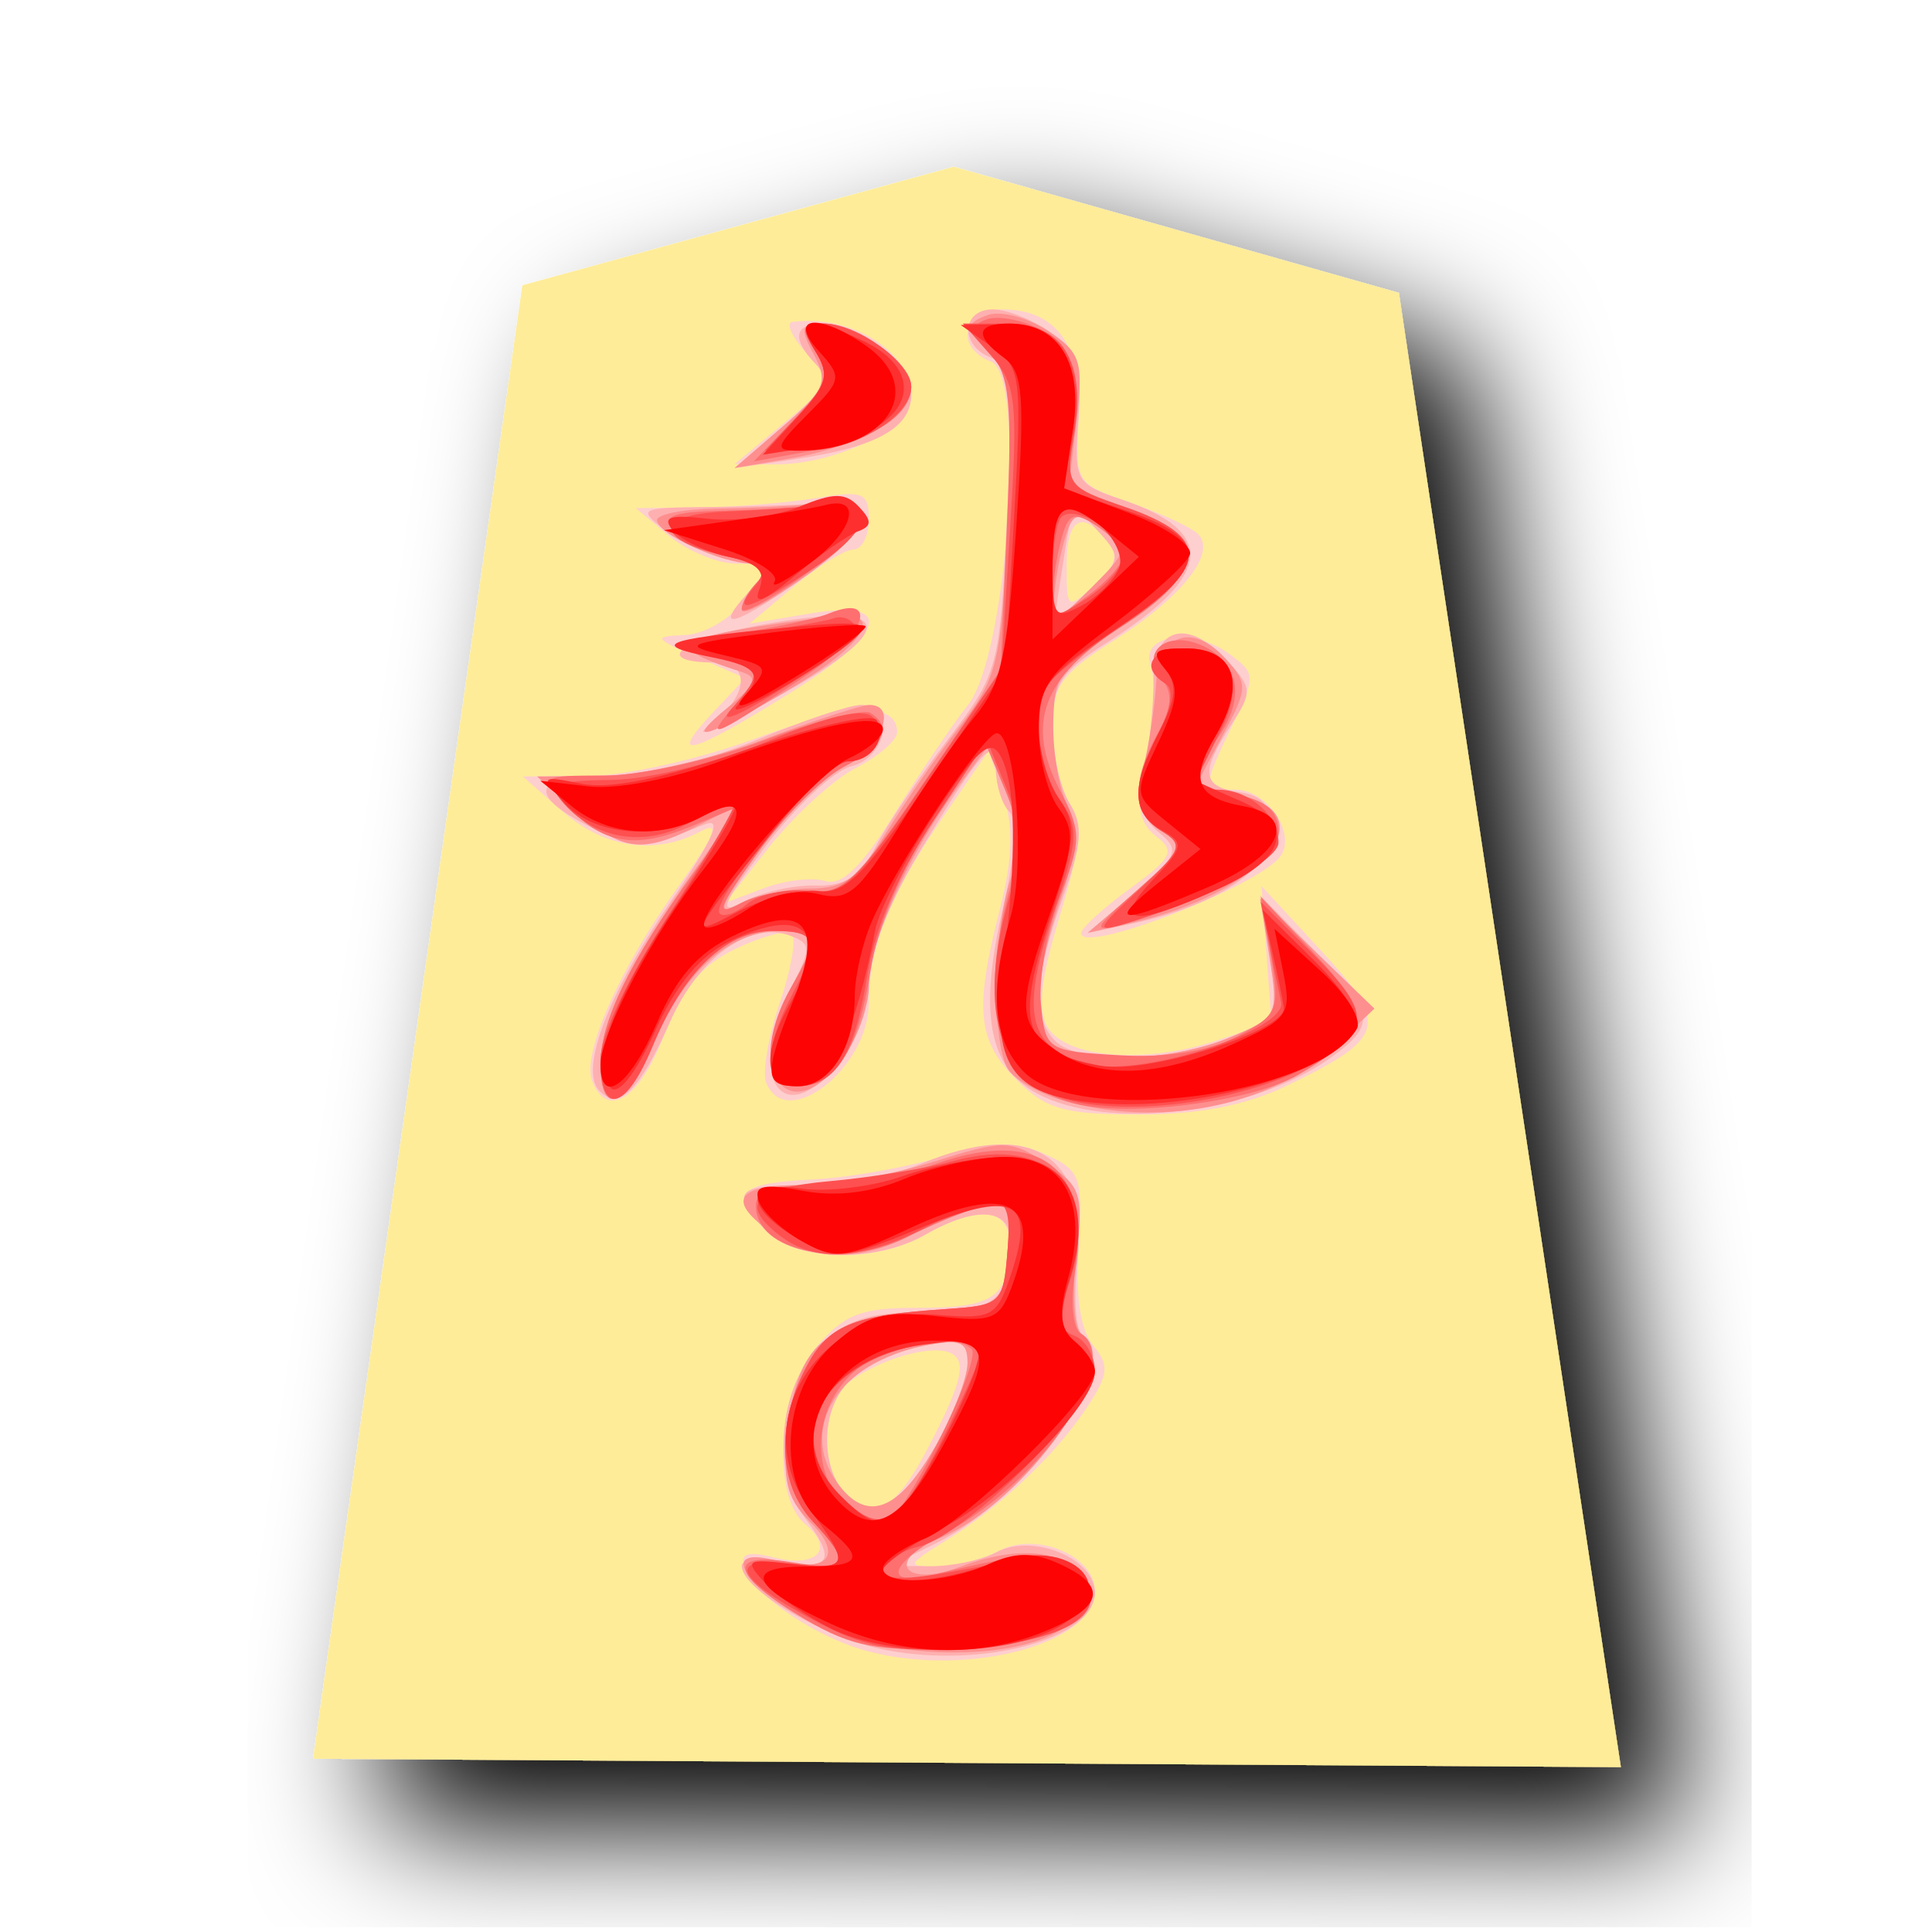
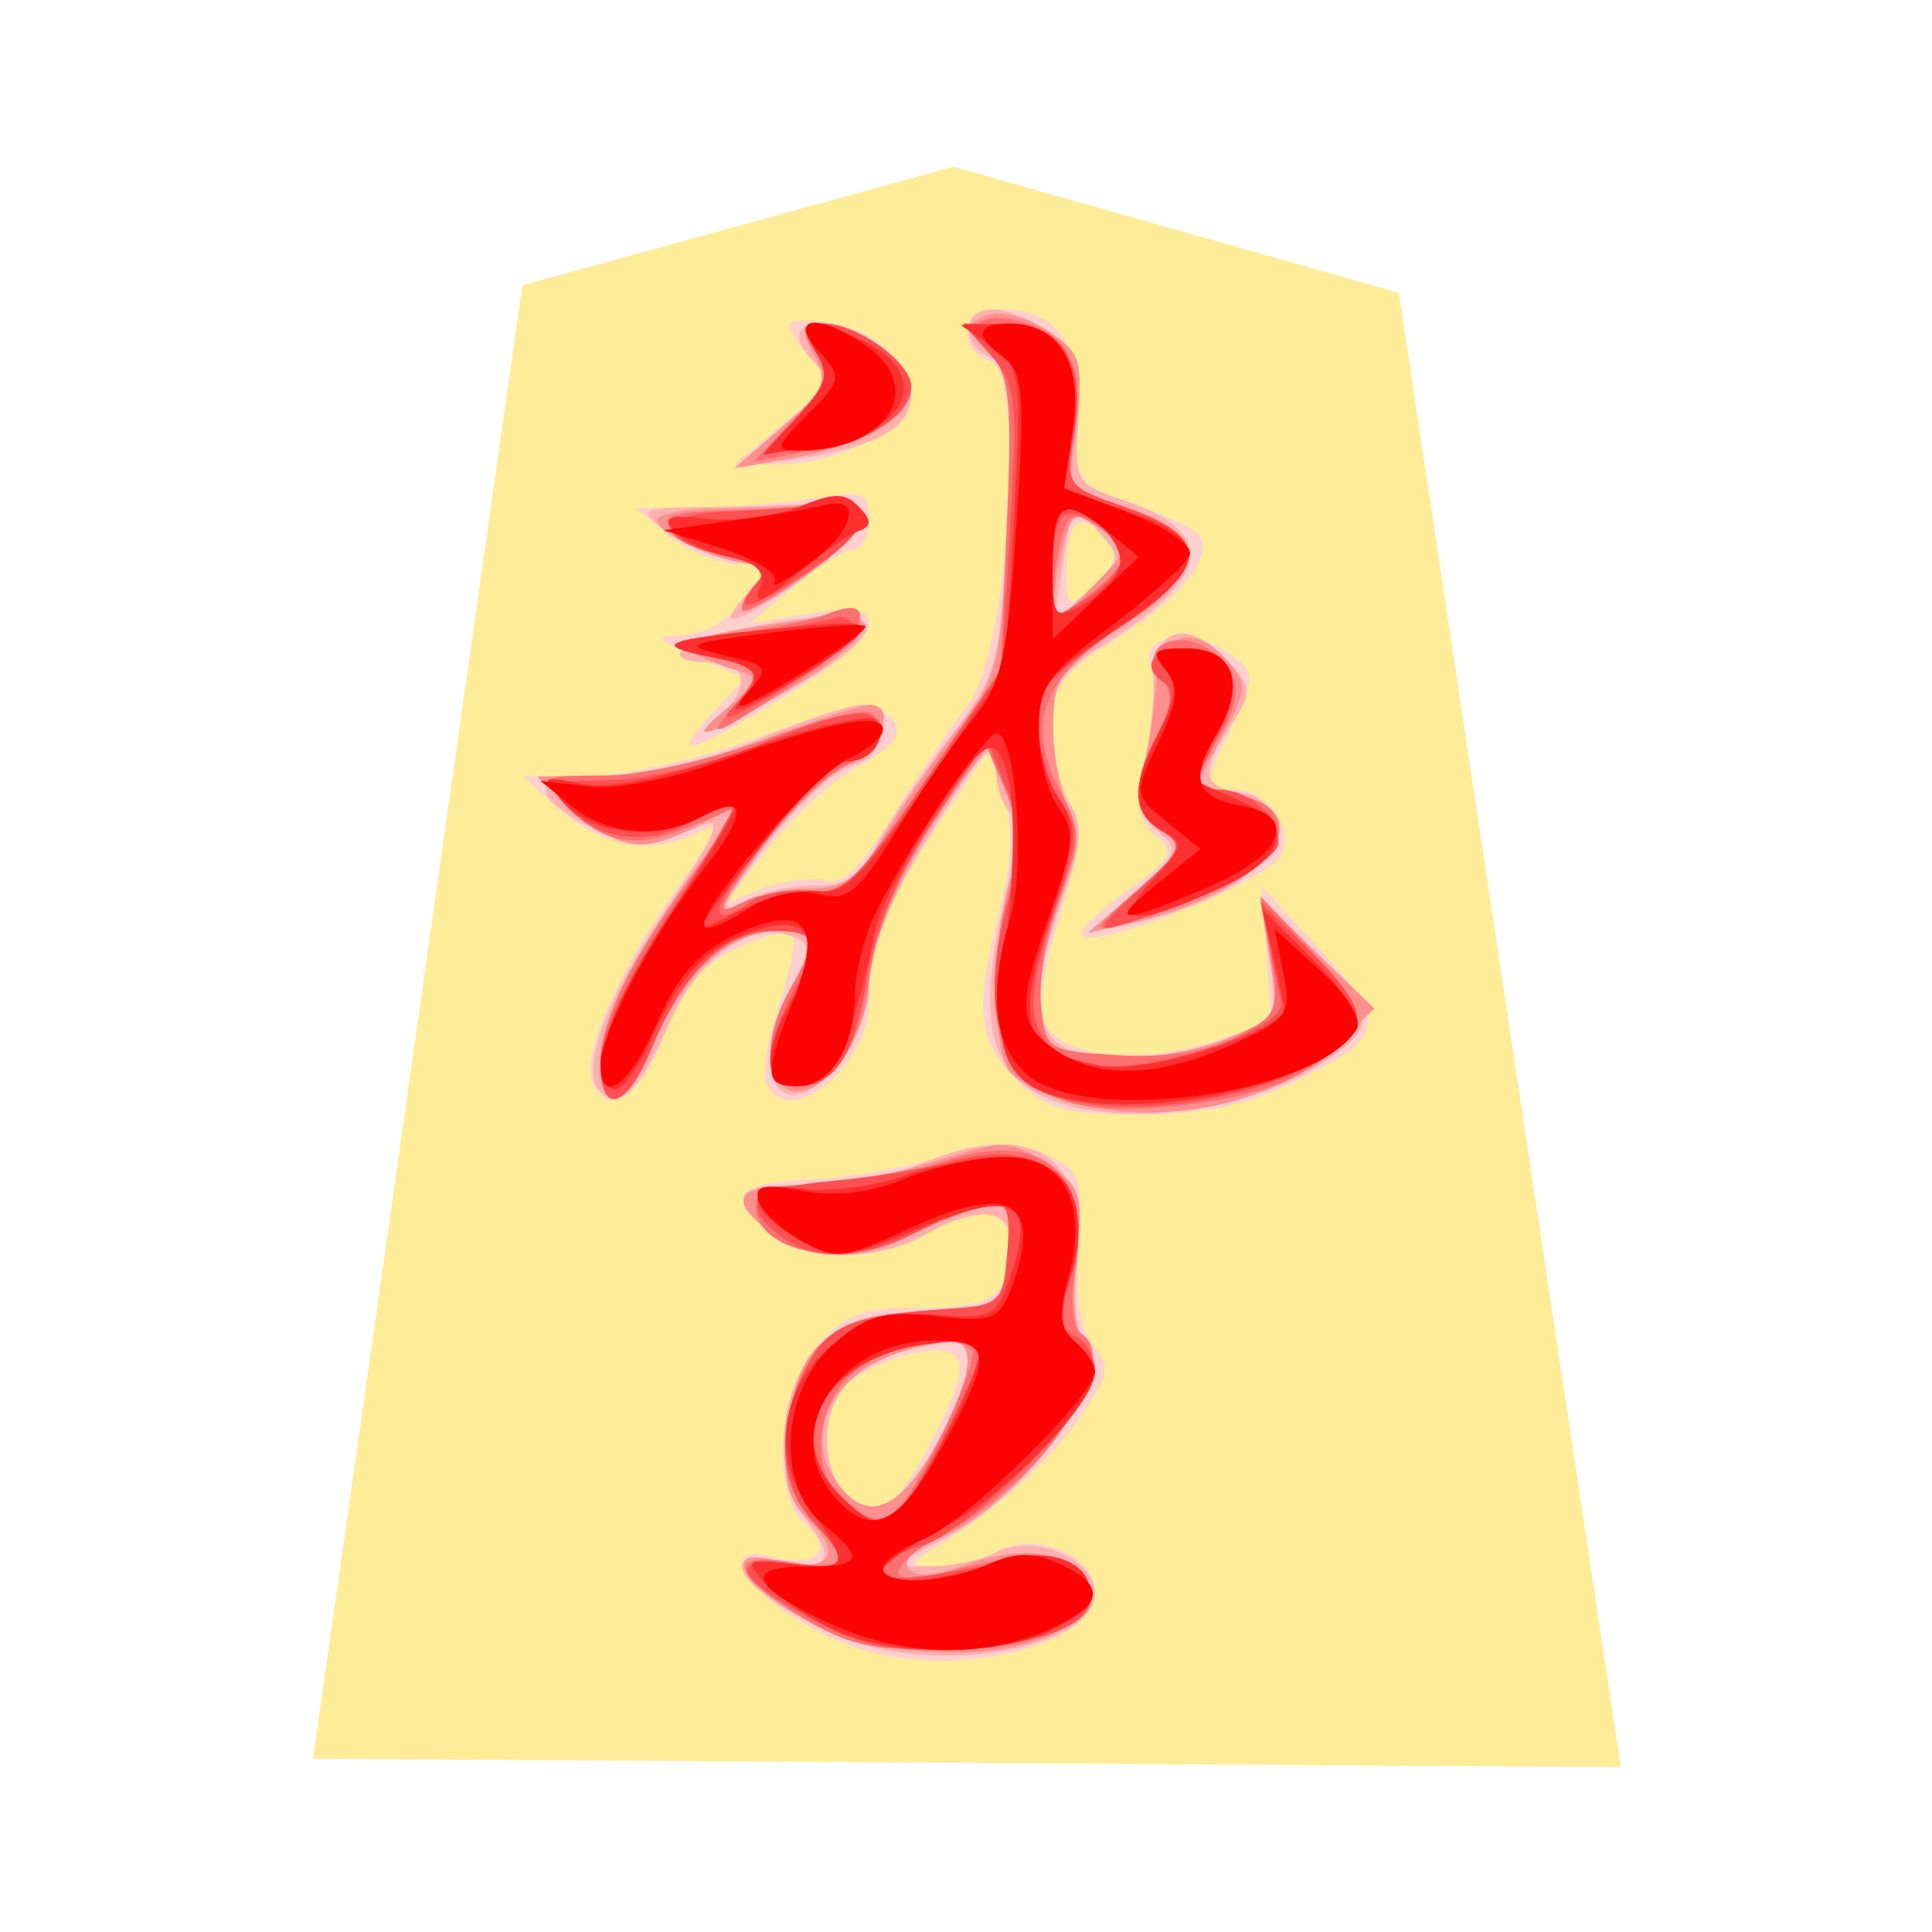
<svg xmlns="http://www.w3.org/2000/svg" viewBox="0 0 177 177">
-   <filter id="a">
-     <feGaussianBlur stdDeviation="2" result="blur" in="SourceAlpha" />
-     <feOffset dy="2" dx="2" result="offsetBlur" />
-     <feBlend in2="offsetBlur" in="SourceGraphic" />
-   </filter>
-   <path filter="url(#a)" fill="#feec99" d="M1.591 49.399 7.986 4.381 21.164.76l13.601 3.853 6.782 45.042z" transform="translate(23.906 12.995) scale(2.99872)" />
+   <path fill="#feec99" d="M1.591 49.399 7.986 4.381 21.164.76l13.601 3.853 6.782 45.042z" transform="translate(23.906 12.995) scale(2.99872)" />
  <path fill="#fecfcf" d="M79.76 151.347c-4.87-1.224-10.69-5.128-11.569-7.767-.42-1.262.306-1.5 2.75-.884 3.925.983 5.563-.795 2.822-3.071-3.128-2.594-2.48-12.139 1.103-16.307 2.54-2.95 4.06-3.52 9.383-3.503 6.723.021 8.24-1.031 8.274-5.736.02-3.407-2.855-3.767-7.746-.969-4.819 2.753-12.094 2.432-14.889-.656-2.983-3.296-2.159-4.06 4.768-4.412 3.077-.159 8.322-1.085 11.656-2.06 4.828-1.415 6.762-1.457 9.5-.21 3.188 1.452 3.404 2.06 2.996 8.457-.29 4.504.171 7.632 1.328 9.026 1.512 1.823 1.44 2.639-.503 5.605-2.855 4.357-7.887 9.128-12.916 12.243-3.646 2.261-3.7 2.408-.884 2.411 1.649.003 4.198-.635 5.664-1.421 3.422-1.832 8.81.414 8.81 3.676 0 4.78-11.398 7.875-20.547 5.578zm5.755-19.65c2.56-5.06 2.98-6.889 1.748-7.653-1.691-1.044-7.023.51-9.884 2.887-2.093 1.737-2.159 7.806-.108 9.86 2.849 2.846 4.846 1.61 8.244-5.098zm7.616-32.765c-3.598-3.598-3.88-6.456-1.535-15.629 1.185-4.642 1.272-7.557.309-10.478l-1.334-4.048-4.112 5.992c-4.936 7.185-6.858 11.974-6.858 17.071 0 6.019-7.64 11.947-9.422 7.311-.35-.917.21-4.177 1.248-7.245 1.037-3.064 1.547-5.916 1.13-6.327-.414-.42-2.72.18-5.128 1.328-3.217 1.536-4.965 3.644-6.627 7.998-2.213 5.794-5.197 7.668-6.558 4.12-.957-2.495 2.531-10.34 7.947-17.878 3.328-4.63 3.874-5.986 2.015-4.993-4.18 2.237-8.816 1.568-12.679-1.83l-3.631-3.19 6.072-.042c3.34-.024 10.178-1.56 15.192-3.418 8.696-3.227 13.03-3.419 13.03-.58 0 .718-1.686 2.172-3.743 3.24-2.06 1.061-5.608 4.288-7.887 7.16l-4.138 5.23 3.526-1.34c1.938-.738 4.477-1.038 5.644-.669 1.505.48 3.338-1.295 6.321-6.111 2.31-3.734 5.356-8.247 6.768-10.022 3.656-4.61 5.368-30.203 2.102-31.457-3.34-1.283-2.593-4.78 1.02-4.78 5.056 0 7.434 3.419 7.023 10.097-.354 5.758-.276 5.884 4.735 7.617 2.8.971 5.593 2.264 6.201 2.873 1.73 1.73-1.493 5.805-7.688 9.725-4.873 3.082-5.65 4.183-5.65 8 0 2.435.69 5.536 1.532 6.885 1.224 1.955 1.04 4.087-.887 10.454-1.757 5.805-2.054 8.588-1.08 10.144 1.748 2.79 8.867 3.359 15.354 1.224l5.14-1.691-.45-6.244-.45-6.24 5.464 5.928c6.255 6.783 5.964 7.935-3.137 12.34-3.728 1.802-8.06 2.651-13.542 2.651-6.834 0-8.547-.483-11.237-3.176zm8.307-49.43c-2.37-2.852-3.719-2.004-3.719 2.338 0 3.998.051 4.034 2.582 1.746 1.97-1.785 2.24-2.753 1.137-4.085zm-2.39 35.981c.018-.465 2.033-2.3 4.474-4.078 3.877-2.828 4.177-3.43 2.393-4.79-1.493-1.133-1.811-2.698-1.184-5.82 1.124-5.598 1.259-7.748.626-10.066-.716-2.624 4.037-3.182 7.227-.849 2.468 1.805 2.477 2.024.315 6.564-2.789 5.848-2.789 5.902.3 5.902 2.828 0 5.533 3.916 4.162 6.021-1.77 2.723-18.4 9.182-18.313 7.116zM65.3 65.296l2.975-3.164-4.366-1.907c-4.06-1.77-4.138-1.913-1.13-2.051 1.829-.081 4.246-1.536 5.559-3.34 2.3-3.159 2.291-3.194-.828-3.194-1.733 0-4.528-1.146-6.207-2.546l-3.056-2.543 5.824-.06c3.202-.03 8.006-.417 10.675-.858 4.342-.72 4.855-.51 4.855 1.955 0 1.518-.644 2.76-1.43 2.76-.789 0-3.248 1.528-5.47 3.397l-4.04 3.397 5.47-.923c8.058-1.362 7.156 1.778-2.168 7.53-8.92 5.508-10.792 5.943-6.663 1.547zm6.514-26.521c4.456-3.694 4.48-3.766 2.063-6.435-1.344-1.485-1.914-2.768-1.272-2.849 5.449-.693 10.88 2.744 10.88 6.885 0 2.825-6.936 6.225-12.577 6.171l-3.599-.036z" />
  <path fill="#feb0b0" d="M81.182 151.17c-5.575-1.065-13.228-5.524-13.228-7.707 0-.644 1.748-.824 3.884-.396 4.276.855 4.777-.197 1.898-4-3.062-4.048-2.417-11.97 1.277-15.665 2.516-2.513 4.507-3.176 9.566-3.176 6.61 0 7.962-1.118 7.962-6.576 0-2.96-3.149-3.179-7.764-.54-4.636 2.648-12.094 2.432-14.682-.426-3.205-3.544-2.699-4.105 3.725-4.105 3.223 0 7.955-.872 10.51-1.94 10.127-4.231 15.48-.858 14.364 9.047-.366 3.23-.15 6.193.474 6.58 3.946 2.437-4.786 14.864-13.45 19.134l-4.177 2.06 3.644.03c2.006.015 4.732-.551 6.063-1.265 3.359-1.8 9.056.525 9.056 3.694 0 4.186-10.135 6.972-19.122 5.251zm4.51-18.661c1.61-2.84 2.935-6.258 2.947-7.593.018-2.039-.635-2.294-4.099-1.601-2.267.453-5.179 1.781-6.471 2.95-4.258 3.857-2.177 12.733 2.765 11.783 1.061-.207 3.247-2.7 4.858-5.539zm9.287-32.344c-4.42-2.4-5.332-7.395-3.098-16.949 1.11-4.738 1.328-8.103.576-8.864-.666-.678-1.209-2.396-1.209-3.818 0-3.382-1.31-1.973-7.032 7.557-2.77 4.615-4.618 9.374-4.618 11.9 0 2.548-1.193 5.598-3.02 7.724-5.205 6.051-8.183.65-4.048-7.341 1.8-3.479 1.79-3.916-.084-4.633-3.712-1.424-8.438 1.95-11.074 7.91-2.78 6.28-4.648 8.097-6.46 6.286-1.882-1.883.79-8.918 6.64-17.492 3.826-5.601 4.693-7.61 2.984-6.912-5.164 2.12-6.774 2.138-10.667.126-5.676-2.938-5.014-4.609 1.83-4.609 3.34 0 9.17-1.391 13.55-3.235 4.229-1.779 8.577-3.233 9.666-3.233 3.16 0 2.36 4.798-.94 5.626-1.603.404-5.142 3.715-7.862 7.355-4.039 5.413-4.405 6.337-1.988 5.044 1.625-.87 4.588-1.535 6.58-1.478 2.716.078 4.093-.807 5.499-3.52 1.029-1.995 4.012-6.427 6.627-9.851 4.648-6.088 4.765-6.523 5.413-20.2.576-12.15.384-14.085-1.46-14.792-2.85-1.092-2.714-4.42.176-4.42 1.266 0 3.64.941 5.278 2.087 2.507 1.754 2.915 3.028 2.555 7.967-.414 5.677-.276 5.929 4.015 7.38 8.766 2.966 8.307 6.972-1.511 13.17-4.12 2.6-4.873 3.776-4.873 7.605 0 2.492.708 5.662 1.571 7.047 1.266 2.024 1.14 3.719-.653 8.714-2.615 7.293-2.798 10.925-.66 13.063 2.129 2.129 10.516 1.952 15.983-.33 4.396-1.838 4.492-2.027 3.659-7.443l-.858-5.556 5.038 5.133c5.472 5.572 5.634 6.663 1.44 9.69-7.18 5.169-20.512 6.797-26.965 3.292zm5.763-51.344c-2.576-2.85-2.465-2.954-3.436 3.32l-.777 5.028 3.179-2.99c2.986-2.803 3.05-3.133 1.034-5.358zm3.245 32.94c3.961-3.412 4.144-3.874 2.153-5.526-1.59-1.32-1.94-2.858-1.308-5.758.474-2.174.858-5.847.85-8.162-.019-4.969 3.187-5.74 6.887-1.65 2.156 2.382 2.168 2.774.201 5.78-2.834 4.323-2.663 5.643.8 6.135 2.133.3 2.91 1.277 2.91 3.646 0 3.443-5.098 6.768-12.94 8.432l-3.88.825zm-38.945-15.34c3.515-2.604 3.809-5.722.54-5.722-5.853 0-3.523-2.033 3.905-3.407 13.53-2.504 13.179.633-.885 7.929-3.56 1.844-5.16 2.387-3.56 1.2zm3.404-12.023c2.081-2.3 2.012-2.453-1.415-3.154-1.986-.405-4.768-1.638-6.196-2.738-2.435-1.89-2.21-2.006 3.884-2.048 3.56-.027 8.16-.18 10.225-.345 5.719-.45 5.335 2.015-1.025 6.582-6.43 4.618-8.766 5.344-5.473 1.703zm3.389-15.443c3.646-3.158 4.216-4.25 2.914-5.584-2.27-2.33-2.015-3.73.681-3.73 3.464 0 8.055 3.703 8.055 6.498 0 3.05-3.14 4.813-10.517 5.905l-5.662.84z" />
  <path fill="#fe8f8f" d="M73.88 148.351c-6.118-3.481-7.806-6.648-2.891-5.412 4.882 1.223 6.363-.375 3.239-3.5-2.184-2.183-2.57-3.79-2.04-8.498.876-7.758 3.341-9.905 12.298-10.703l7.407-.66.41-4.965c.385-4.666.226-4.912-2.587-4.043-1.65.51-4.57 1.725-6.492 2.702-4.582 2.33-8.844 2.25-12.394-.237-4.306-3.016-3.497-4.456 2.51-4.456 2.963 0 8.456-.965 12.205-2.15 6.429-2.024 7.017-2.018 10.306.138 3.212 2.105 3.43 2.789 2.744 8.585-.41 3.464-.195 6.637.48 7.056 4.051 2.501-4.948 15.387-13.107 18.766-4.918 2.04-3.095 4.498 1.919 2.594 5.08-1.93 9.254-1.655 11.248.75 1.487 1.787 1.304 2.435-1.278 4.528-4.447 3.598-17.251 3.338-23.98-.495zm11.812-15.842c1.61-2.84 2.935-6.258 2.947-7.593.018-2.039-.635-2.294-4.099-1.601-7.65 1.53-11.407 7.434-7.908 12.427 2.693 3.847 5.647 2.791 9.06-3.233zm11.49-31.75c-2.074-.621-4.251-1.88-4.833-2.801-1.5-2.357-1.356-12.85.234-17.41.99-2.835.884-4.9-.402-7.96l-1.74-4.129-2.66 3.599c-4.527 6.123-8.18 14.244-8.18 18.178 0 2.07-1.187 5.269-2.639 7.11-4.93 6.267-8.693.489-4.48-6.885 2.543-4.444 2.4-5.176-1.004-5.176-4.522 0-8.673 3.605-11.353 9.857-2.702 6.306-5.11 7.425-5.11 2.375 0-3.937 2.627-9.371 8.606-17.782l4.402-6.199-3.853 1.994c-5.254 2.717-7.12 2.52-11.35-1.202l-3.629-3.194 5.992-.042c3.298-.024 9.86-1.5 14.588-3.277 4.726-1.779 9.165-3.233 9.86-3.233 2.681 0 1.092 3.904-2.309 5.662-1.961 1.016-5.538 4.588-7.946 7.94-3.458 4.816-3.815 5.794-1.692 4.657 1.479-.791 4.426-1.44 6.55-1.44 3.08 0 4.456-.98 6.789-4.851a124.069 124.069 0 0 1 6.795-9.842c3.598-4.648 3.907-5.928 4.468-18.472.516-11.617.282-13.833-1.691-16.013-2.097-2.315-2.109-2.597-.16-3.344 1.17-.45 3.653.18 5.518 1.404 3.074 2.015 3.32 2.785 2.67 8.3l-.72 6.081 5.406 1.872c7.443 2.573 7.239 5.877-.669 10.927-5.463 3.49-6.084 4.378-6.147 8.82-.036 2.716.555 6.105 1.32 7.526 1.031 1.937.87 4.102-.651 8.558-2.606 7.653-2.6 12.775.015 13.78 3.562 1.367 10.816.854 15.488-1.098 4.384-1.832 4.49-2.04 3.644-7.317l-.87-5.428 5.242 5.05 5.238 5.05-3.679 3.479c-5.835 5.517-16.178 7.532-25.057 4.876zm3.722-52.244c-2.3-1.694-2.618-1.604-3.38.95a27.678 27.678 0 0 0-.971 5.38c-.114 2.291.24 2.19 3.38-.95 3.436-3.437 3.457-3.548.971-5.38zm3.284 33.067c4.333-3.698 4.423-3.947 2.075-5.704-1.898-1.418-2.24-2.684-1.512-5.595.522-2.07 1.044-5.5 1.161-7.626.26-4.61 3.314-5.686 6.417-2.258 2.015 2.228 1.994 2.684-.33 7.017l-2.483 4.636 3.899.78c8.34 1.667 2.129 9.062-9.875 11.745l-3.88.87 4.528-3.868zM66.842 64.678c2.417-1.973 2.648-2.62 1.112-3.113-7.772-2.477-6.555-3.226 8.274-5.089 4.906-.614 3.22 2.414-3.617 6.505-7.865 4.705-10.354 5.436-5.77 1.697zm1.112-8.816c0-.615.699-1.815 1.554-2.67 1.208-1.208 1.08-1.552-.588-1.552-2.78 0-8.73-2.72-8.73-3.989 0-.546 2.474-1.02 5.5-1.055a140.418 140.418 0 0 0 9.254-.423c5.758-.546 5.323 1.961-1.14 6.603-3.217 2.309-5.85 3.697-5.85 3.086zm3.743-16.763c3.883-3.332 4.213-4.093 2.866-6.612-1.31-2.447-1.193-2.85.822-2.85 3.149 0 8.097 3.587 8.097 5.87 0 2.563-4.861 5.427-11 6.477l-5.176.881z" />
  <path fill="#fe6f6f" d="M73.877 148.423c-6.843-3.994-7.482-6.288-1.479-5.314 5.281.858 5.668.138 2.027-3.769-3.085-3.31-3.328-8.756-.623-13.983 2.039-3.946 4.192-4.852 12.915-5.434 5-.33 5.191-.515 5.587-5.31.384-4.666.225-4.912-2.588-4.043-1.65.51-4.57 1.725-6.492 2.702-5.974 3.04-13.974 1.44-13.974-2.798 0-1.364 1.538-1.9 5.5-1.913 3.022-.012 8.036-.902 11.14-1.985 9.395-3.269 14.12.42 12.61 9.863-.448 2.789-.226 5.272.509 5.727 3.937 2.43-3.446 13.447-12.154 18.137-5.52 2.971-6.147 5.181-1.11 3.922 8.757-2.19 11.48-2.21 13.228-.105 3.107 3.742-1.224 6.37-11.287 6.85-7.242.344-9.6-.09-13.81-2.547zM85.99 132.03c2.115-4.186 3.479-7.97 3.041-8.411-1.238-1.239-5.098-.954-8.58.633-7.358 3.352-6.815 14.471.75 15.284.522.057 2.678-3.323 4.79-7.506zm13.02-30.8c-7.427-1.49-9.66-8.411-6.45-19.971.972-3.503.85-5.749-.497-8.951l-1.8-4.273-4.728 7.124c-2.969 4.472-5.122 9.59-5.779 13.75-1.175 7.445-3.202 10.615-6.786 10.615-2.96 0-3.194-4.327-.489-9.062 2.615-4.57 2.414-5.176-1.715-5.176-4.291 0-8.19 3.773-11.035 10.676-2.297 5.583-4.717 6.378-4.717 1.556 0-3.982 2.702-9.506 8.666-17.702l4.45-6.117-4.71 1.967c-5.294 2.213-8.283 1.686-11.672-2.06-2.273-2.507-2.204-2.555 3.683-2.555 3.295 0 9.853-1.451 14.57-3.226 4.714-1.776 9.095-2.91 9.734-2.513 2.084 1.29 1.224 3.052-2.41 4.933-1.965 1.016-5.542 4.588-7.95 7.94-3.665 5.104-3.917 5.848-1.542 4.58 1.56-.837 4.39-1.338 6.289-1.116 3.025.354 4.327-.879 10.501-9.95l7.05-10.352.582-13.323c.489-11.143.234-13.707-1.56-15.692-1.775-1.958-1.835-2.49-.335-3.065.995-.384 3.202.015 4.909.882 2.704 1.38 3.061 2.399 2.836 8.04l-.258 6.458 5.434 1.88c7.46 2.58 7.275 5.875-.615 10.937-7.158 4.594-8.732 8.816-5.562 14.946 1.988 3.847 1.988 4.528-.003 9.745-1.179 3.086-1.958 7.527-1.734 9.872.4 4.16.567 4.267 7.14 4.648 4.349.252 8.166-.35 10.775-1.703 3.823-1.976 3.997-2.381 3.143-7.44l-.906-5.353 4.81 5.098c5.332 5.656 5.116 7.398-1.395 11.195-4.024 2.345-14.645 3.817-19.923 2.758zm3.842-50.25c.024-.719-1.064-1.996-2.414-2.839-2.099-1.31-2.567-1.119-3.217 1.307-.42 1.56-.771 3.887-.78 5.164-.018 2.237.102 2.237 3.179 0 1.754-1.277 3.208-2.912 3.232-3.628zm1.335 30.567c4.084-3.61 4.306-4.138 2.264-5.371-2.7-1.631-2.822-4.594-.384-9.002 1.292-2.336 1.403-3.698.399-4.909-2.21-2.66.671-4.744 4.054-2.933 3.185 1.703 3.506 5.017.825 8.562-2.672 3.535-2.483 4.03 1.9 4.905 2.82.564 3.884 1.512 3.884 3.47 0 2.633-5.577 5.91-14.235 8.366-2.923.825-2.8.528 1.293-3.088zM66.983 65.023c3.058-3.494 2.92-3.848-1.94-4.99-4.148-.978-4.118-1.005 2.263-1.967 3.56-.54 7.431-1.37 8.607-1.85 4.669-1.905 3.41 1.958-1.784 5.475-8.448 5.722-9.776 6.34-7.146 3.335zm.971-9.236c0-.57.639-1.68 1.422-2.462 1.034-1.035.35-1.659-2.498-2.285-2.16-.474-4.528-1.593-5.272-2.49-1.05-1.265.006-1.657 4.762-1.768 3.364-.078 7.572-.33 9.35-.555 4.873-.618 3.928 2.135-2.264 6.621-3.026 2.19-5.5 3.514-5.5 2.939zm4.723-17.288c3.104-3.239 3.389-4.126 2.021-6.315-1.358-2.171-1.253-2.543.72-2.543 3.044 0 8.067 3.571 8.067 5.736 0 2.66-3.437 4.882-9.177 5.932l-5.244.96z" />
  <path fill="#fe5050" d="M74.512 148.417c-7.236-3.874-8.021-5.841-2.05-5.146 5.229.612 5.568-.063 1.963-3.93-3.085-3.312-3.328-8.757-.623-13.984 2.039-3.946 4.192-4.852 12.915-5.434 4.978-.33 5.194-.533 5.578-5.196.468-5.62-.42-5.887-7.518-2.264-5.847 2.983-10.043 3.232-13.263.785-3.863-2.93-2.534-4.405 4.528-5.038 3.736-.33 8.858-1.17 11.38-1.862 8.756-2.399 13.482 2.705 10.477 11.326-1.112 3.194-1.013 4.106.51 4.69 1.044.4 1.898 1.86 1.898 3.239 0 3.254-11.716 14.973-16.06 16.061-1.845.465-3.353 1.424-3.353 2.138 0 1.23 2.764 1.01 12.37-.977 2.833-.588 4.452-.22 5.712 1.295 2.987 3.601-1.2 6.312-10.625 6.88-6.657.398-9.128-.06-13.839-2.583zm11.86-16.649c1.947-3.856 3.548-7.449 3.56-7.982.036-1.65-6.384-1.07-10.238.92-5.856 3.029-6.918 8.106-2.6 12.424 3.659 3.658 5.173 2.78 9.278-5.362zm13.285-30.629c-8.028-1.118-10.48-7.994-6.996-19.623 1.103-3.68 1.01-5.71-.42-9.21l-1.83-4.491-4.953 7.46c-3.155 4.753-5.332 9.848-5.995 14.034-1.17 7.416-2.95 10.211-6.492 10.211-2.954 0-3.137-3.137-.48-8.234 2.696-5.167 2.456-5.998-1.724-5.998-4.291 0-8.19 3.77-11.035 10.676-2.375 5.766-4.717 6.33-4.717 1.136 0-2.273 2.5-7.55 6.444-13.59 3.544-5.428 6.135-9.872 5.758-9.872-.378 0-2.37.873-4.43 1.937-4.018 2.078-8.516 1.203-11.34-2.2-1.27-1.53-.523-1.845 4.584-1.923 3.518-.054 9.596-1.565 14.358-3.568 5.398-2.276 8.696-3.041 9.527-2.21 1.577 1.577.162 4.084-2.303 4.084-1.988 0-12.76 12.861-11.674 13.944.36.36 1.511-.048 2.552-.915 1.044-.863 3.532-1.382 5.533-1.154 3.253.375 4.375-.666 10.675-9.935l7.044-10.352.8-12.942c.726-11.725.561-13.212-1.769-15.851l-2.566-2.912h4.063c5.098 0 7.245 3.547 6.13 10.145-.792 4.684-.705 4.81 4.74 6.696 7.662 2.654 7.7 5.322.15 10.46-3.418 2.33-6.648 4.854-7.17 5.613-1.598 2.318-1.1 7.767.984 10.738 1.79 2.558 1.727 3.548-.675 10.676-3.053 9.068-2.189 12.28 3.658 13.563 4.888 1.073 17.837-3.215 17.285-5.725a318.188 318.188 0 0 1-1.14-5.511l-.737-3.68 4.843 4.843c3.628 3.629 4.543 5.344 3.64 6.837-2.75 4.543-15.353 8.09-24.32 6.843zm3.238-50.25c0-1.996-4.423-4.75-5.655-3.517-.45.45-.816 2.771-.816 5.158 0 4.34.006 4.342 3.236 2.225 1.778-1.166 3.235-2.906 3.235-3.868zm1.434 30.65c3.964-3.643 4.168-4.164 2.123-5.385-2.771-1.652-2.861-4.078-.327-8.975 1.22-2.363 1.46-4.04.648-4.543-2.393-1.479-1.314-3.233 1.985-3.233 4.114 0 5.35 3.014 3.082 7.527a760.99 760.99 0 0 0-2.219 4.444c-.26.534.624.972 1.965.972 2.851 0 5.544 2.36 5.544 4.858 0 1.634-6.906 5.277-14.094 7.442-2.729.82-2.579.453 1.293-3.106zM66.983 64.976c3.058-3.43 2.917-3.8-1.94-4.948-4.019-.957-3.887-1.044 2.911-1.95 3.914-.518 7.7-1.16 8.412-1.427.71-.264 1.586.027 1.94.648.357.62-2.555 3.173-6.468 5.674-4.079 2.603-6.154 3.457-4.855 2.003zM69.15 53.7c1.232-1.488.794-1.986-2.34-2.675-6.905-1.515-7.115-3.887-.365-4.156 3.32-.132 7.437-.42 9.143-.645 5.02-.66 4.492 2.165-1.095 5.862-5.757 3.809-7.637 4.378-5.343 1.61zm4.03-15.702c2.62-2.788 2.849-3.676 1.508-5.823-1.35-2.16-1.241-2.534.732-2.534 3.095 0 8.064 3.586 8.064 5.823 0 2.654-5.21 5.824-9.575 5.824h-3.818z" />
  <path fill="#fe2f2f" d="M76.14 149.197c-2.26-1.113-5.007-3.02-6.11-4.234-1.854-2.048-1.671-2.171 2.491-1.686 5.248.615 5.428.111 1.74-4.879-6.034-8.159.767-18.796 11.476-17.944 5.253.42 5.586.231 6.948-3.898 2.189-6.633.147-7.587-8.553-3.98-6.648 2.753-7.613 2.858-10.67 1.134-5.322-3.002-5.418-5.602-.173-4.828 2.405.354 6.627-.15 9.386-1.124 2.759-.972 6.993-1.767 9.41-1.767 5.706 0 8.036 4.27 5.982 10.967-1.08 3.523-.99 4.789.432 5.967.996.825 1.808 2.072 1.808 2.774 0 2.81-7.997 11.113-13.53 14.049-3.235 1.715-5.883 3.56-5.883 4.093 0 1.473 5.106 1.167 9.994-.6 7.524-2.722 12.463 2.52 5.683 6.028-4.984 2.576-15.138 2.54-20.433-.07zm9.096-15.06c1.736-3.025 3.571-6.897 4.084-8.6.9-3.01.765-3.08-4.708-2.348-9.101 1.22-13.044 8.414-7.599 13.86 3.659 3.658 4.657 3.305 8.223-2.909zm15.071-33.1c-7.685-.72-9.512-3.448-8.393-12.516 1.26-10.184 1.172-16.727-.255-19.276-.936-1.67-2.087-.657-5.994 5.278-2.66 4.036-5.128 8.84-5.479 10.67-1.811 9.367-3.877 13.688-6.732 14.093-3.449.492-3.839-2.519-.972-7.53 3.659-6.402 1.212-8.846-5.571-5.56-2.75 1.332-4.972 3.998-6.918 8.307-1.74 3.848-3.338 5.884-4.055 5.164-2.012-2.01.225-8.184 6.154-16.958 3.118-4.618 5.472-8.597 5.23-8.84-.24-.24-1.617.189-3.053.96-4.13 2.21-9.917 1.655-12.499-1.2-2.309-2.552-2.285-2.585 1.535-1.82 2.627.525 7.521-.489 15.078-3.125 6.213-2.168 11.515-3.37 11.926-2.708 1.013 1.638-.48 3.779-2.639 3.779-.978 0-3.976 2.768-6.66 6.147-8.097 10.196-8.013 10.007-3.287 7.563 2.363-1.224 5.632-2.048 7.263-1.832 2.43.318 4.255-1.5 10.052-10.016l7.086-10.406.777-13.737c.743-13.113.647-13.83-2.055-15.719l-2.833-1.98 3.466-.068c5.494-.105 7.794 3.143 6.82 9.638l-.831 5.526 5.625 1.875c7.959 2.65 7.782 5.157-.764 10.834-6.19 4.108-7.197 5.347-7.197 8.837 0 2.231.845 5.269 1.883 6.747 1.676 2.393 1.577 3.632-.882 11.198-3.163 9.727-2.384 11.952 4.651 13.272 4.393.825 17.117-3.209 16.835-5.332-.087-.657-.558-2.939-1.05-5.074l-.887-3.883 4.768 4.714c2.633 2.603 4.369 5.359 3.877 6.156-2.6 4.205-14.844 7.683-24.02 6.822zm2.222-49.023c.735-1.913-2.578-5.55-5.058-5.55-.576 0-1.047 2.35-1.047 5.22 0 4.87.18 5.128 2.66 3.8 1.466-.786 3.017-2.345 3.448-3.47zm3.044 28.647c2.885-3.07 2.954-3.43.87-4.594-2.789-1.56-2.849-3.991-.231-9.056 1.577-3.05 1.682-4.318.489-5.758-1.266-1.523-.93-1.85 1.898-1.85 4.504 0 5.61 3.197 2.774 8-1.242 2.106-2.057 3.96-1.812 4.124.25.162 2.052.98 4.01 1.823 5.128 2.201 4.405 5.209-1.94 8.088-7.821 3.55-9.875 3.286-6.058-.777zM67.63 64.528c2.444-2.657 2.003-3.43-2.47-4.324-5.605-1.122-4.517-1.595 6.027-2.624 7.784-.762 8.786-.63 7.119.918-2.783 2.584-12.613 8.138-10.676 6.03zm1.935-10.537c.626-1.644-.081-2.378-2.888-2.996-2.045-.45-4.315-1.53-5.038-2.405-1.014-1.22-.273-1.47 3.173-1.068 2.47.288 6.26-.207 8.42-1.1 3.16-1.31 4.228-1.305 5.47.018 1.2 1.274 1.175 1.778-.12 2.249-.915.336-3.509 2.156-5.758 4.045-2.822 2.369-3.835 2.759-3.26 1.26zm3.52-15.81c2.708-2.95 2.95-3.856 1.604-6.006-1.793-2.879-.548-3.197 4.133-1.065 6.699 3.053 4.62 8.445-3.755 9.743l-5.173.8z" />
  <path fill="#fe0303" d="M76.2 148.804c-7.32-3.329-8.246-5.284-2.5-5.284 5.367 0 5.667-.668 1.715-3.868-4.387-3.554-3.838-12.4 1.029-16.583 2.998-2.582 4.618-3.014 9.305-2.489 5.112.579 5.796.33 6.882-2.528 3.031-7.976-.108-9.824-9.35-5.496-5.902 2.764-6.777 2.866-9.83 1.148-1.841-1.04-3.617-2.699-3.94-3.682-.468-1.404.407-1.605 4.033-.924 3.023.567 6.276.18 9.383-1.119 2.615-1.094 6.735-1.988 9.158-1.988 5.434 0 7.659 4.267 5.775 11.084-.905 3.28-.752 4.696.624 5.838 1.002.834 1.823 2.048 1.823 2.705 0 2.204-11.71 13.734-15.578 15.335-2.108.87-3.835 2.1-3.835 2.723 0 1.623 5.76 1.407 9.647-.363 2.474-1.13 4.102-1.136 6.53-.03 4.439 2.025 4.055 3.908-1.253 6.127-6.066 2.534-13.182 2.315-19.617-.609zm10.166-16.301c4.627-8.465 4.528-9.686-.767-9.686-8.919 0-14.283 8.651-8.99 14.502 3.268 3.613 5.841 2.345 9.754-4.816zm7.467-34.275c-2.867-2.87-3.268-7.416-1.25-14.244 1.382-4.687.464-16.814-1.275-16.814-1.172 0-9.17 12.043-11.422 17.207-.87 1.99-1.58 5.085-1.58 6.879 0 4.669-2.27 8.264-5.221 8.264-3.089 0-3.149-1.025-.426-7.82 2.837-7.096 1.056-9.084-5.386-6.013-3.307 1.577-5.286 3.817-7.082 8.013-2.456 5.727-5.176 7.736-5.176 3.829 0-2.84 4.849-12.04 9.386-17.803 4.144-5.263 4.09-7.158-.132-4.897-3.88 2.078-8.598 1.7-11.87-.951L49.5 71.53l4.42.519c2.561.3 7.665-.68 12.139-2.333 9.449-3.485 14.835-4.537 14.835-2.903 0 .68-1.419 1.88-3.152 2.669-3.209 1.463-14.235 14.376-13.18 15.431.319.318 2.082-.405 3.917-1.607 2.06-1.35 4.54-1.886 6.474-1.4 2.717.68 3.692-.12 7.3-6.004 2.29-3.736 5.46-8.34 7.043-10.231 2.411-2.88 3.029-5.698 3.811-17.411.804-11.965.642-14.187-1.11-15.467-2.74-2.007-2.578-3.152.45-3.152 4.568 0 6.763 3.613 5.86 9.635l-.818 5.457 6.003 2.288c3.299 1.26 5.788 2.963 5.524 3.779-.264.819-3.494 3.751-7.182 6.522-5.938 4.456-6.7 5.569-6.663 9.704.024 2.57.84 5.727 1.817 7.014 1.523 2.01 1.424 3.338-.69 9.35-3.14 8.936-3.095 10.367.414 12.822 3.835 2.687 9.518 2.498 16.193-.53 5.119-2.324 5.428-2.76 4.672-6.535l-.81-4.045 4.217 3.85c2.545 2.325 3.838 4.469 3.256 5.404-3.74 6.052-25.459 8.817-30.407 3.869zm7.7-49.491c-4.26-3.449-5.109-2.82-5.109 3.793v6.064l3.958-3.79 3.959-3.794zm4.583 32.146 3.868-3.095-3.07-2.486c-3.041-2.459-3.05-2.53-.807-7.256 1.826-3.845 1.955-5.152.663-6.709-1.356-1.63-1.068-1.934 1.829-1.934 4.51 0 5.607 3.2 2.759 8.028-2.39 4.042-1.758 5.65 2.519 6.42 5.121.924 3.634 4.48-3.074 7.368-8.313 3.574-9.473 3.493-4.687-.336zM68.323 63.625c2.252-2.519 2.204-2.608-1.94-3.586-3.913-.92-3.587-1.086 4.102-2.063 4.594-.582 8.552-.86 8.798-.615.246.246-2.639 2.34-6.41 4.648-4.6 2.819-6.097 3.35-4.55 1.616zm2.639-10.324c.435-.702-1.667-2.054-4.67-3.002l-5.457-1.727 6.471-.909c3.56-.498 7.272-1.118 8.25-1.38 3.508-.923 2.717 2.31-1.295 5.273-2.25 1.664-3.734 2.446-3.3 1.745zm3.008-15.324c3.178-3.178 3.217-3.41 1.034-5.823-2.888-3.19-.009-3.524 4.31-.498 5.637 3.95 1.979 9.632-6.208 9.632-2.174 0-2.075-.372.864-3.31z" />
</svg>
